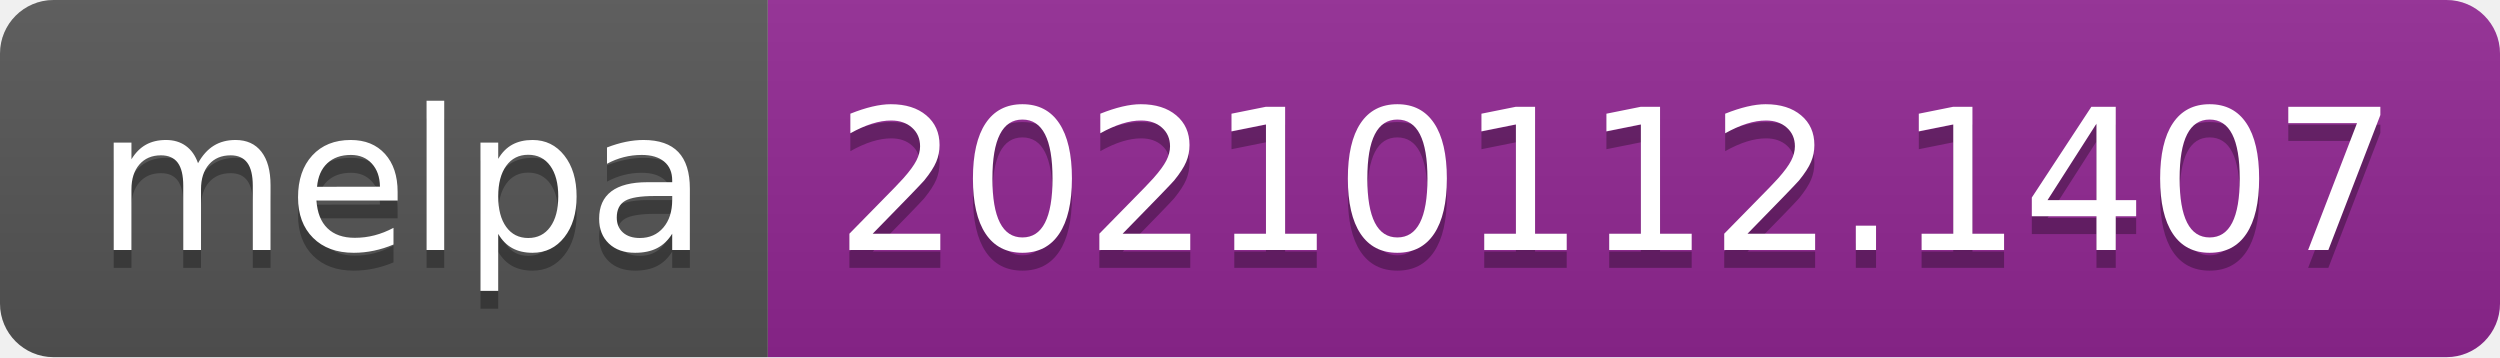
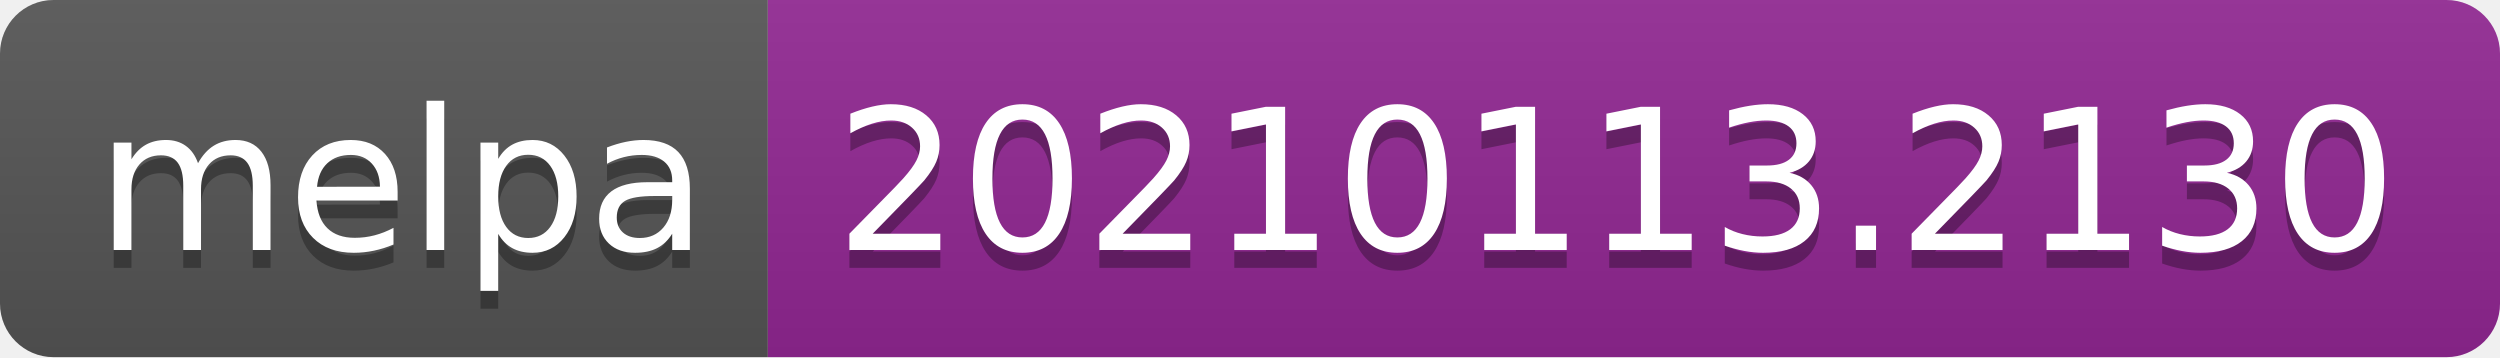
- <svg xmlns="http://www.w3.org/2000/svg" width="140" height="20" role="img" aria-label="melpa: 20210112.1407">
+ <svg xmlns="http://www.w3.org/2000/svg" width="140" height="20" role="img" aria-label="melpa: 20210113.2130">
  <linearGradient id="s" x2="0" y2="100%">
    <stop offset="0" stop-color="#bbb" stop-opacity=".1" />
    <stop offset="1" stop-opacity=".1" />
  </linearGradient>
  <clipPath id="r">
    <rect width="140" height="20" rx="3" fill="#fff" />
  </clipPath>
  <g clip-path="url(#r)">
    <rect width="43" height="20" fill="#555" />
    <rect x="43" width="97" height="20" fill="#922793" />
    <rect width="140" height="20" fill="url(#s)" />
  </g>
  <g fill="#fff" text-anchor="middle" font-family="Verdana,Geneva,DejaVu Sans,sans-serif" text-rendering="geometricPrecision" font-size="110">
    <text aria-hidden="true" x="225" y="150" fill="#010101" fill-opacity=".3" transform="scale(.1)" textLength="330">melpa</text>
    <text x="225" y="140" transform="scale(.1)" fill="#fff" textLength="330">melpa</text>
-     <text aria-hidden="true" x="905" y="150" fill="#010101" fill-opacity=".3" transform="scale(.1)" textLength="870">20210112.1407</text>
-     <text x="905" y="140" transform="scale(.1)" fill="#fff" textLength="870">20210112.1407</text>
+     <text aria-hidden="true" x="905" y="150" fill="#010101" fill-opacity=".3" transform="scale(.1)" textLength="870">20210113.2130</text>
+     <text x="905" y="140" transform="scale(.1)" fill="#fff" textLength="870">20210113.2130</text>
  </g>
</svg>
